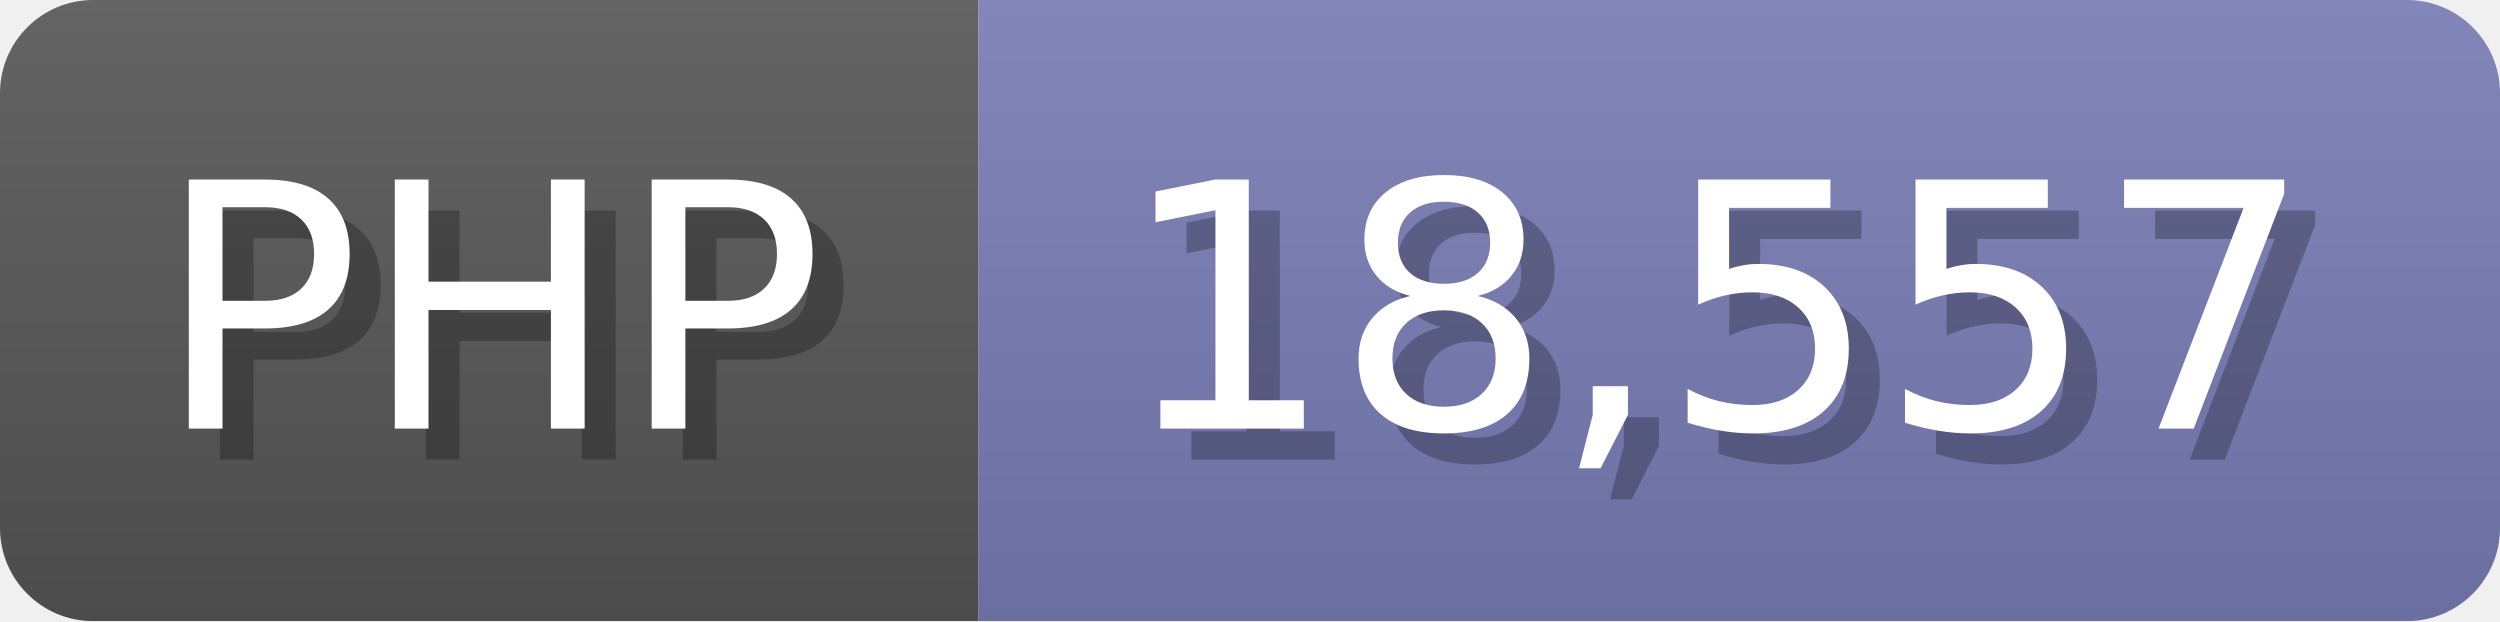
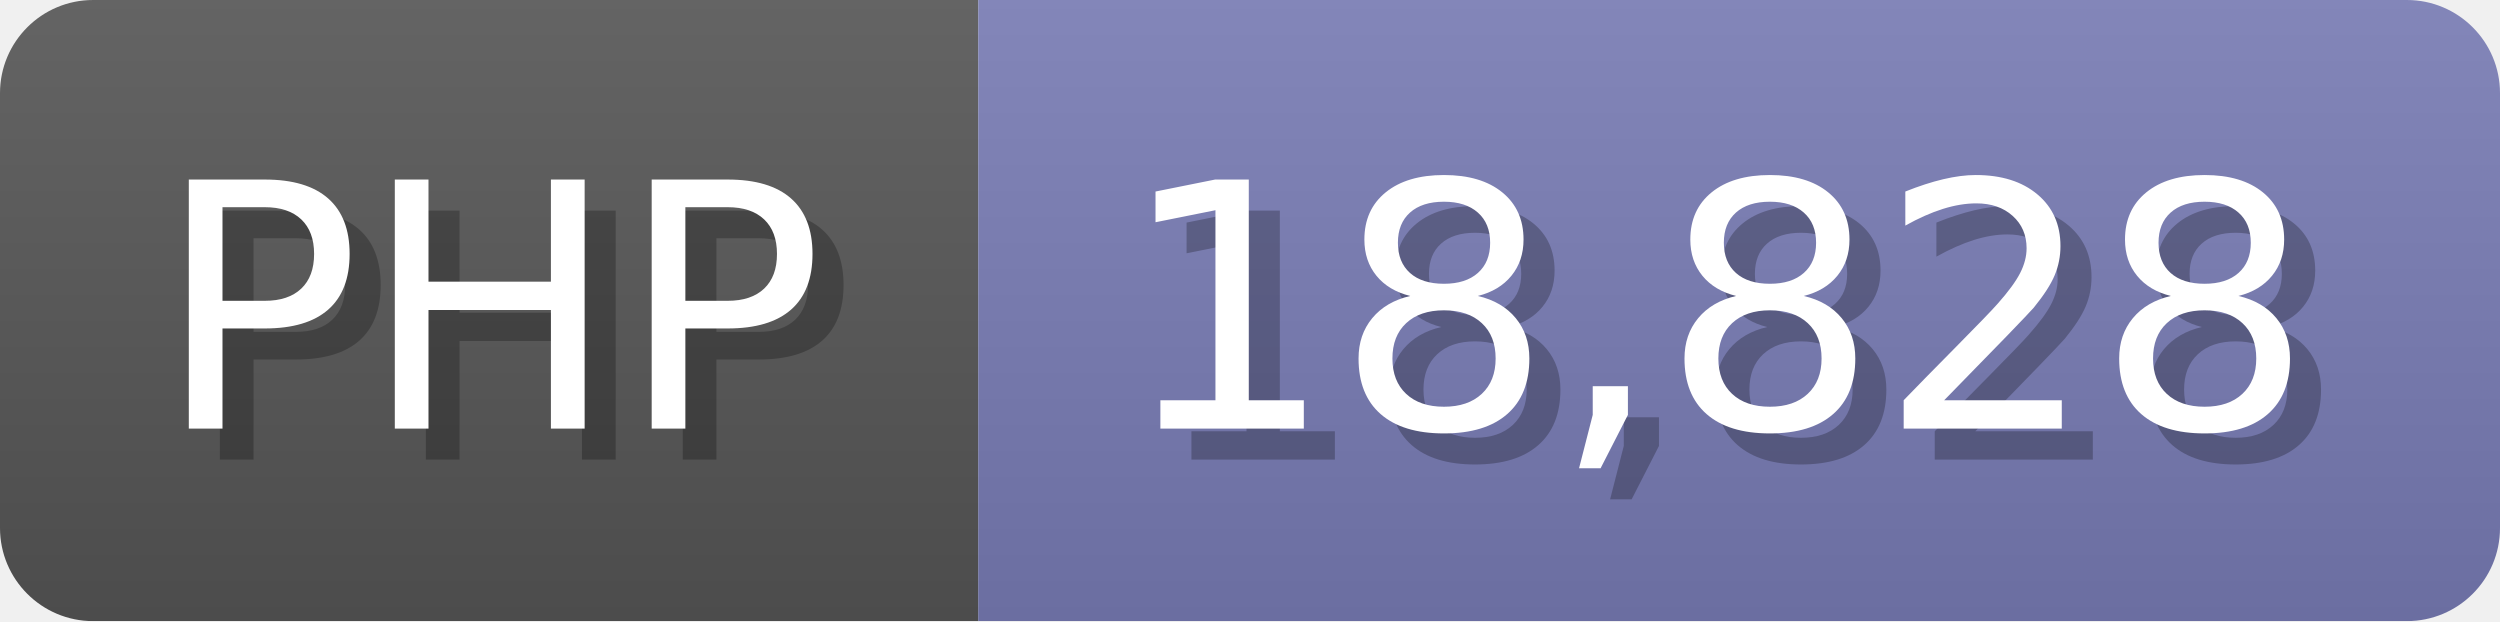
<svg xmlns="http://www.w3.org/2000/svg" width="80.5" height="20" viewBox="0 0 805 200">
  <linearGradient id="a" x2="0" y2="100%">
    <stop offset="0" stop-opacity=".1" stop-color="#EEE" />
    <stop offset="1" stop-opacity=".1" />
  </linearGradient>
  <mask id="m">
    <rect width="805" height="200" rx="30" fill="#FFF" />
  </mask>
  <g mask="url(#m)">
    <rect width="315" height="200" fill="#555" />
    <rect width="490" height="200" fill="#777bb3" x="315" />
    <rect width="805" height="200" fill="url(#a)" />
  </g>
  <g fill="#fff" text-anchor="start" font-family="Verdana,DejaVu Sans,sans-serif" font-size="110">
    <text x="60" y="148" textLength="215" fill="#000" opacity="0.25">PHP</text>
    <text x="50" y="138" textLength="215">PHP</text>
-     <text x="370" y="148" textLength="390" fill="#000" opacity="0.25">18,557</text>
-     <text x="360" y="138" textLength="390">18,557</text>
+     <text x="370" y="148" textLength="390" fill="#000" opacity="0.25">18,828</text>
+     <text x="360" y="138" textLength="390">18,828</text>
  </g>
</svg>
